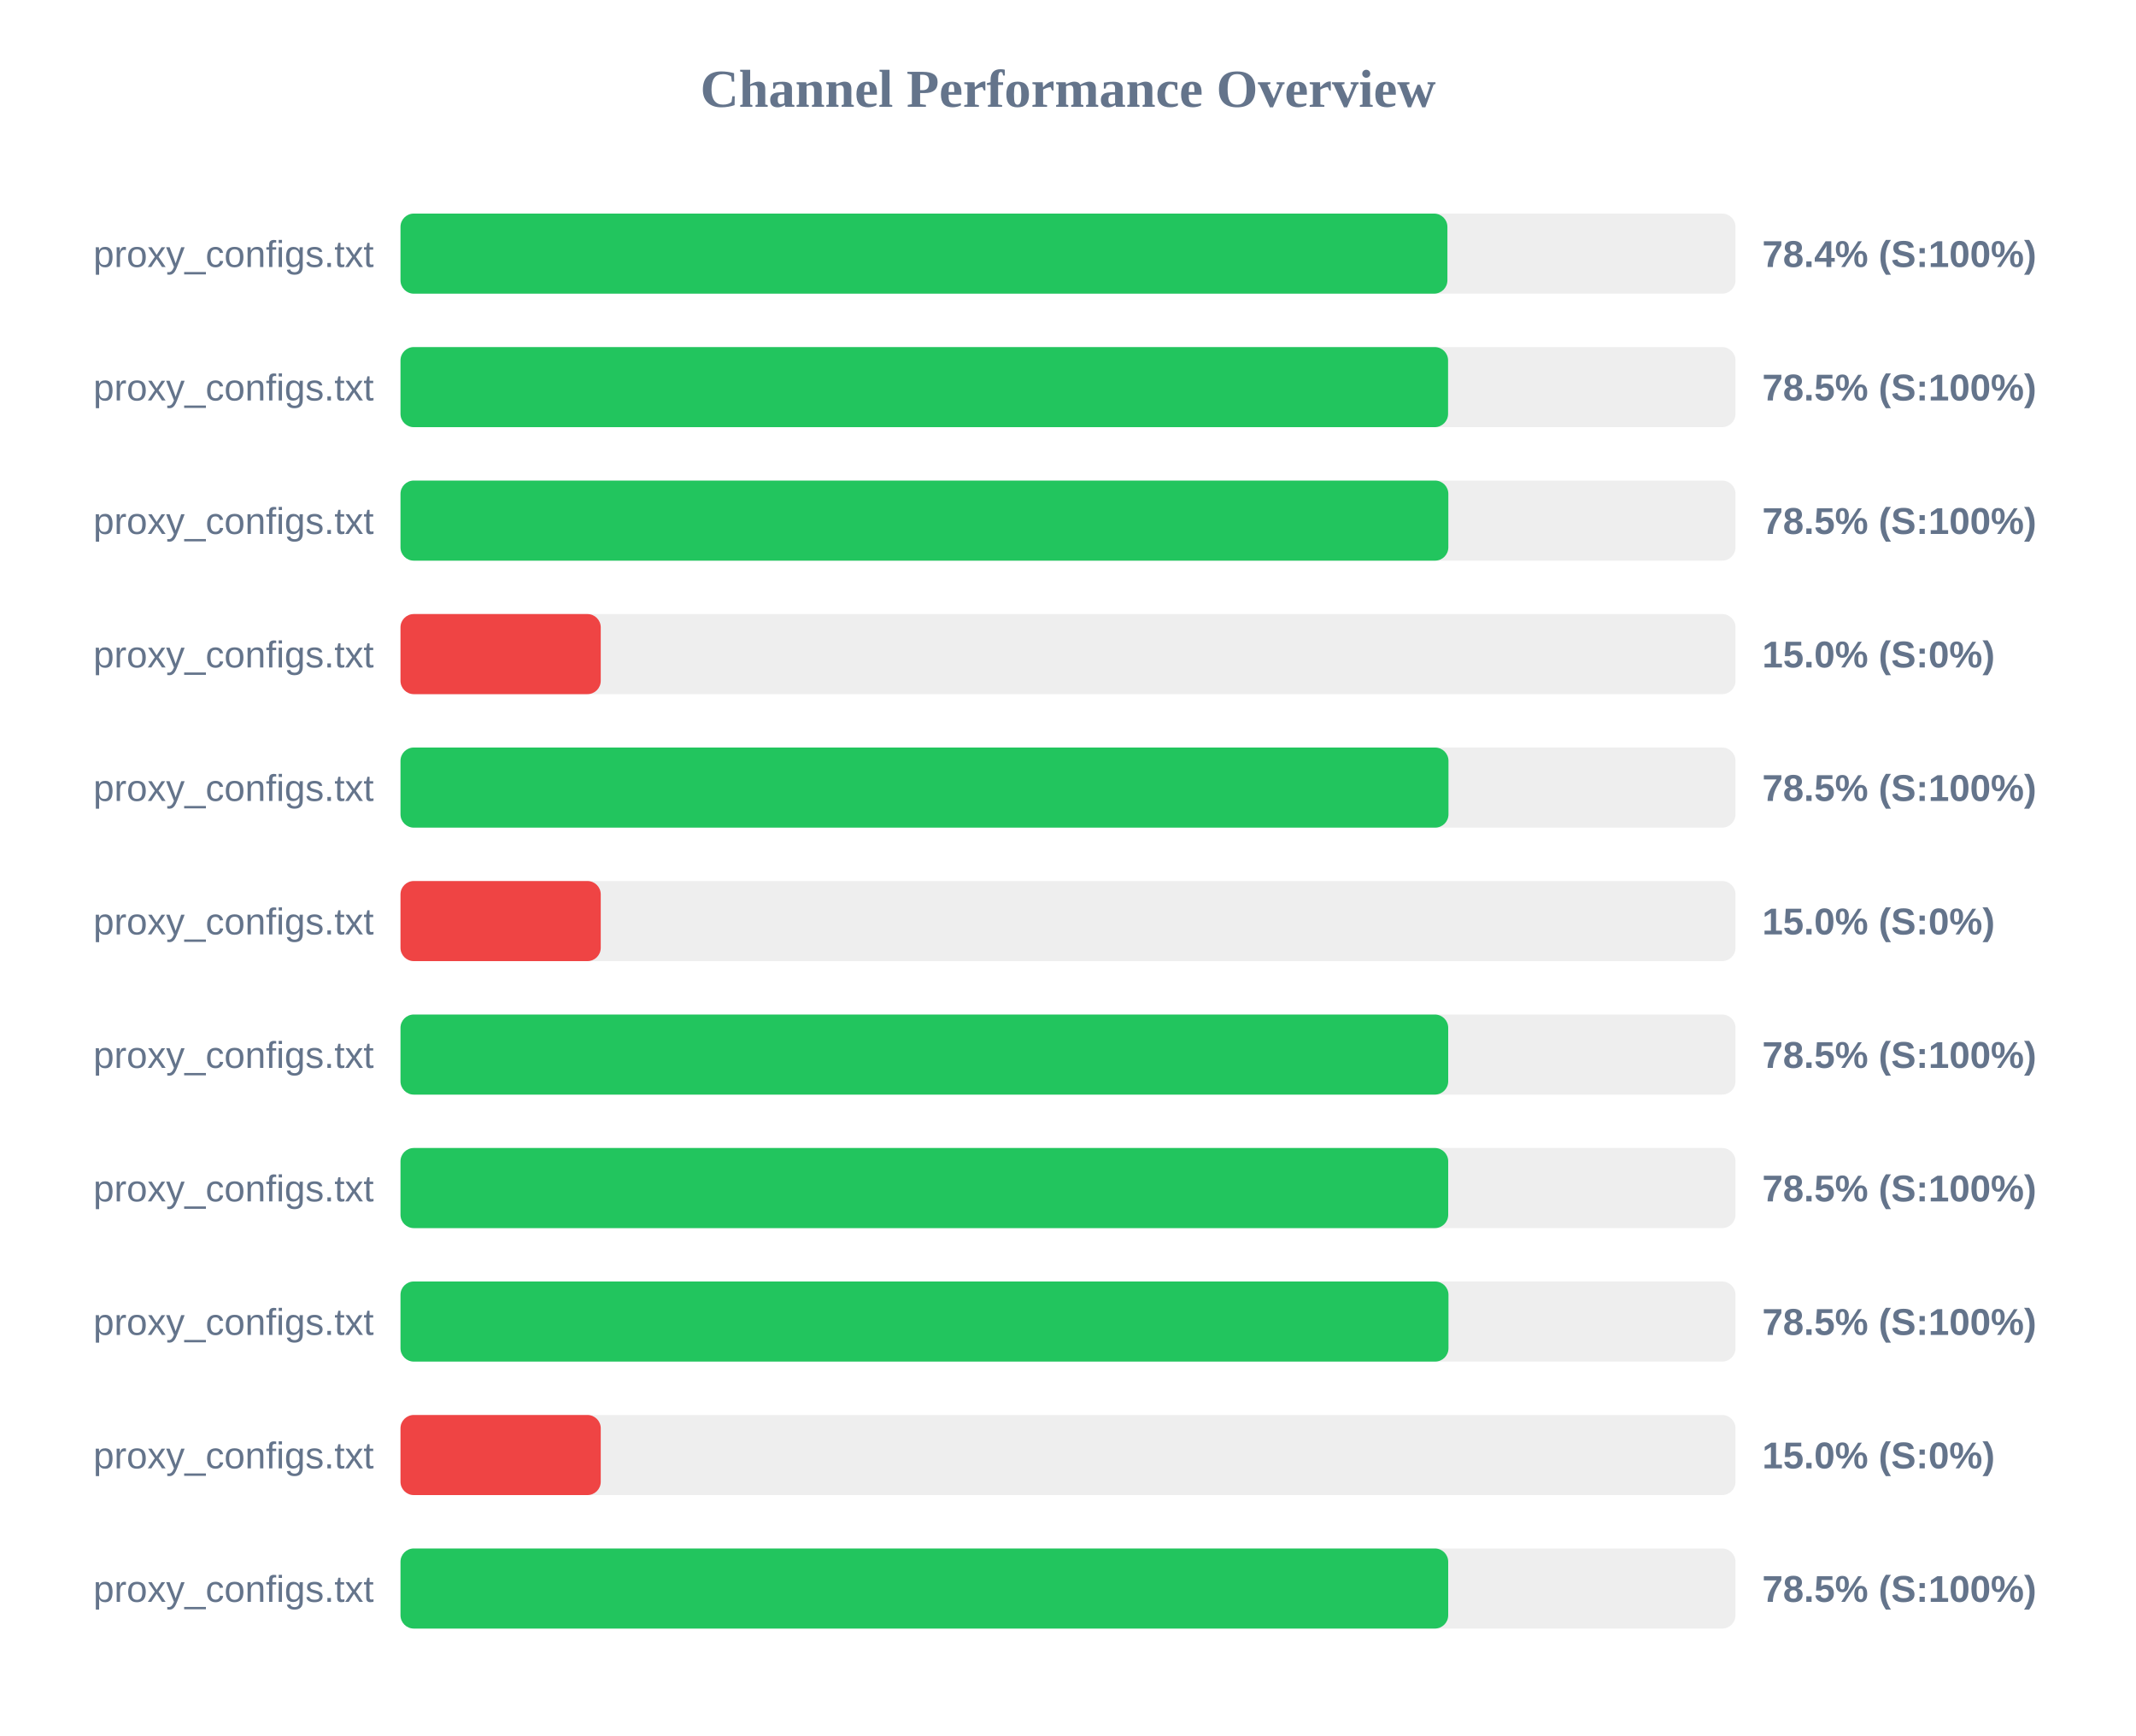
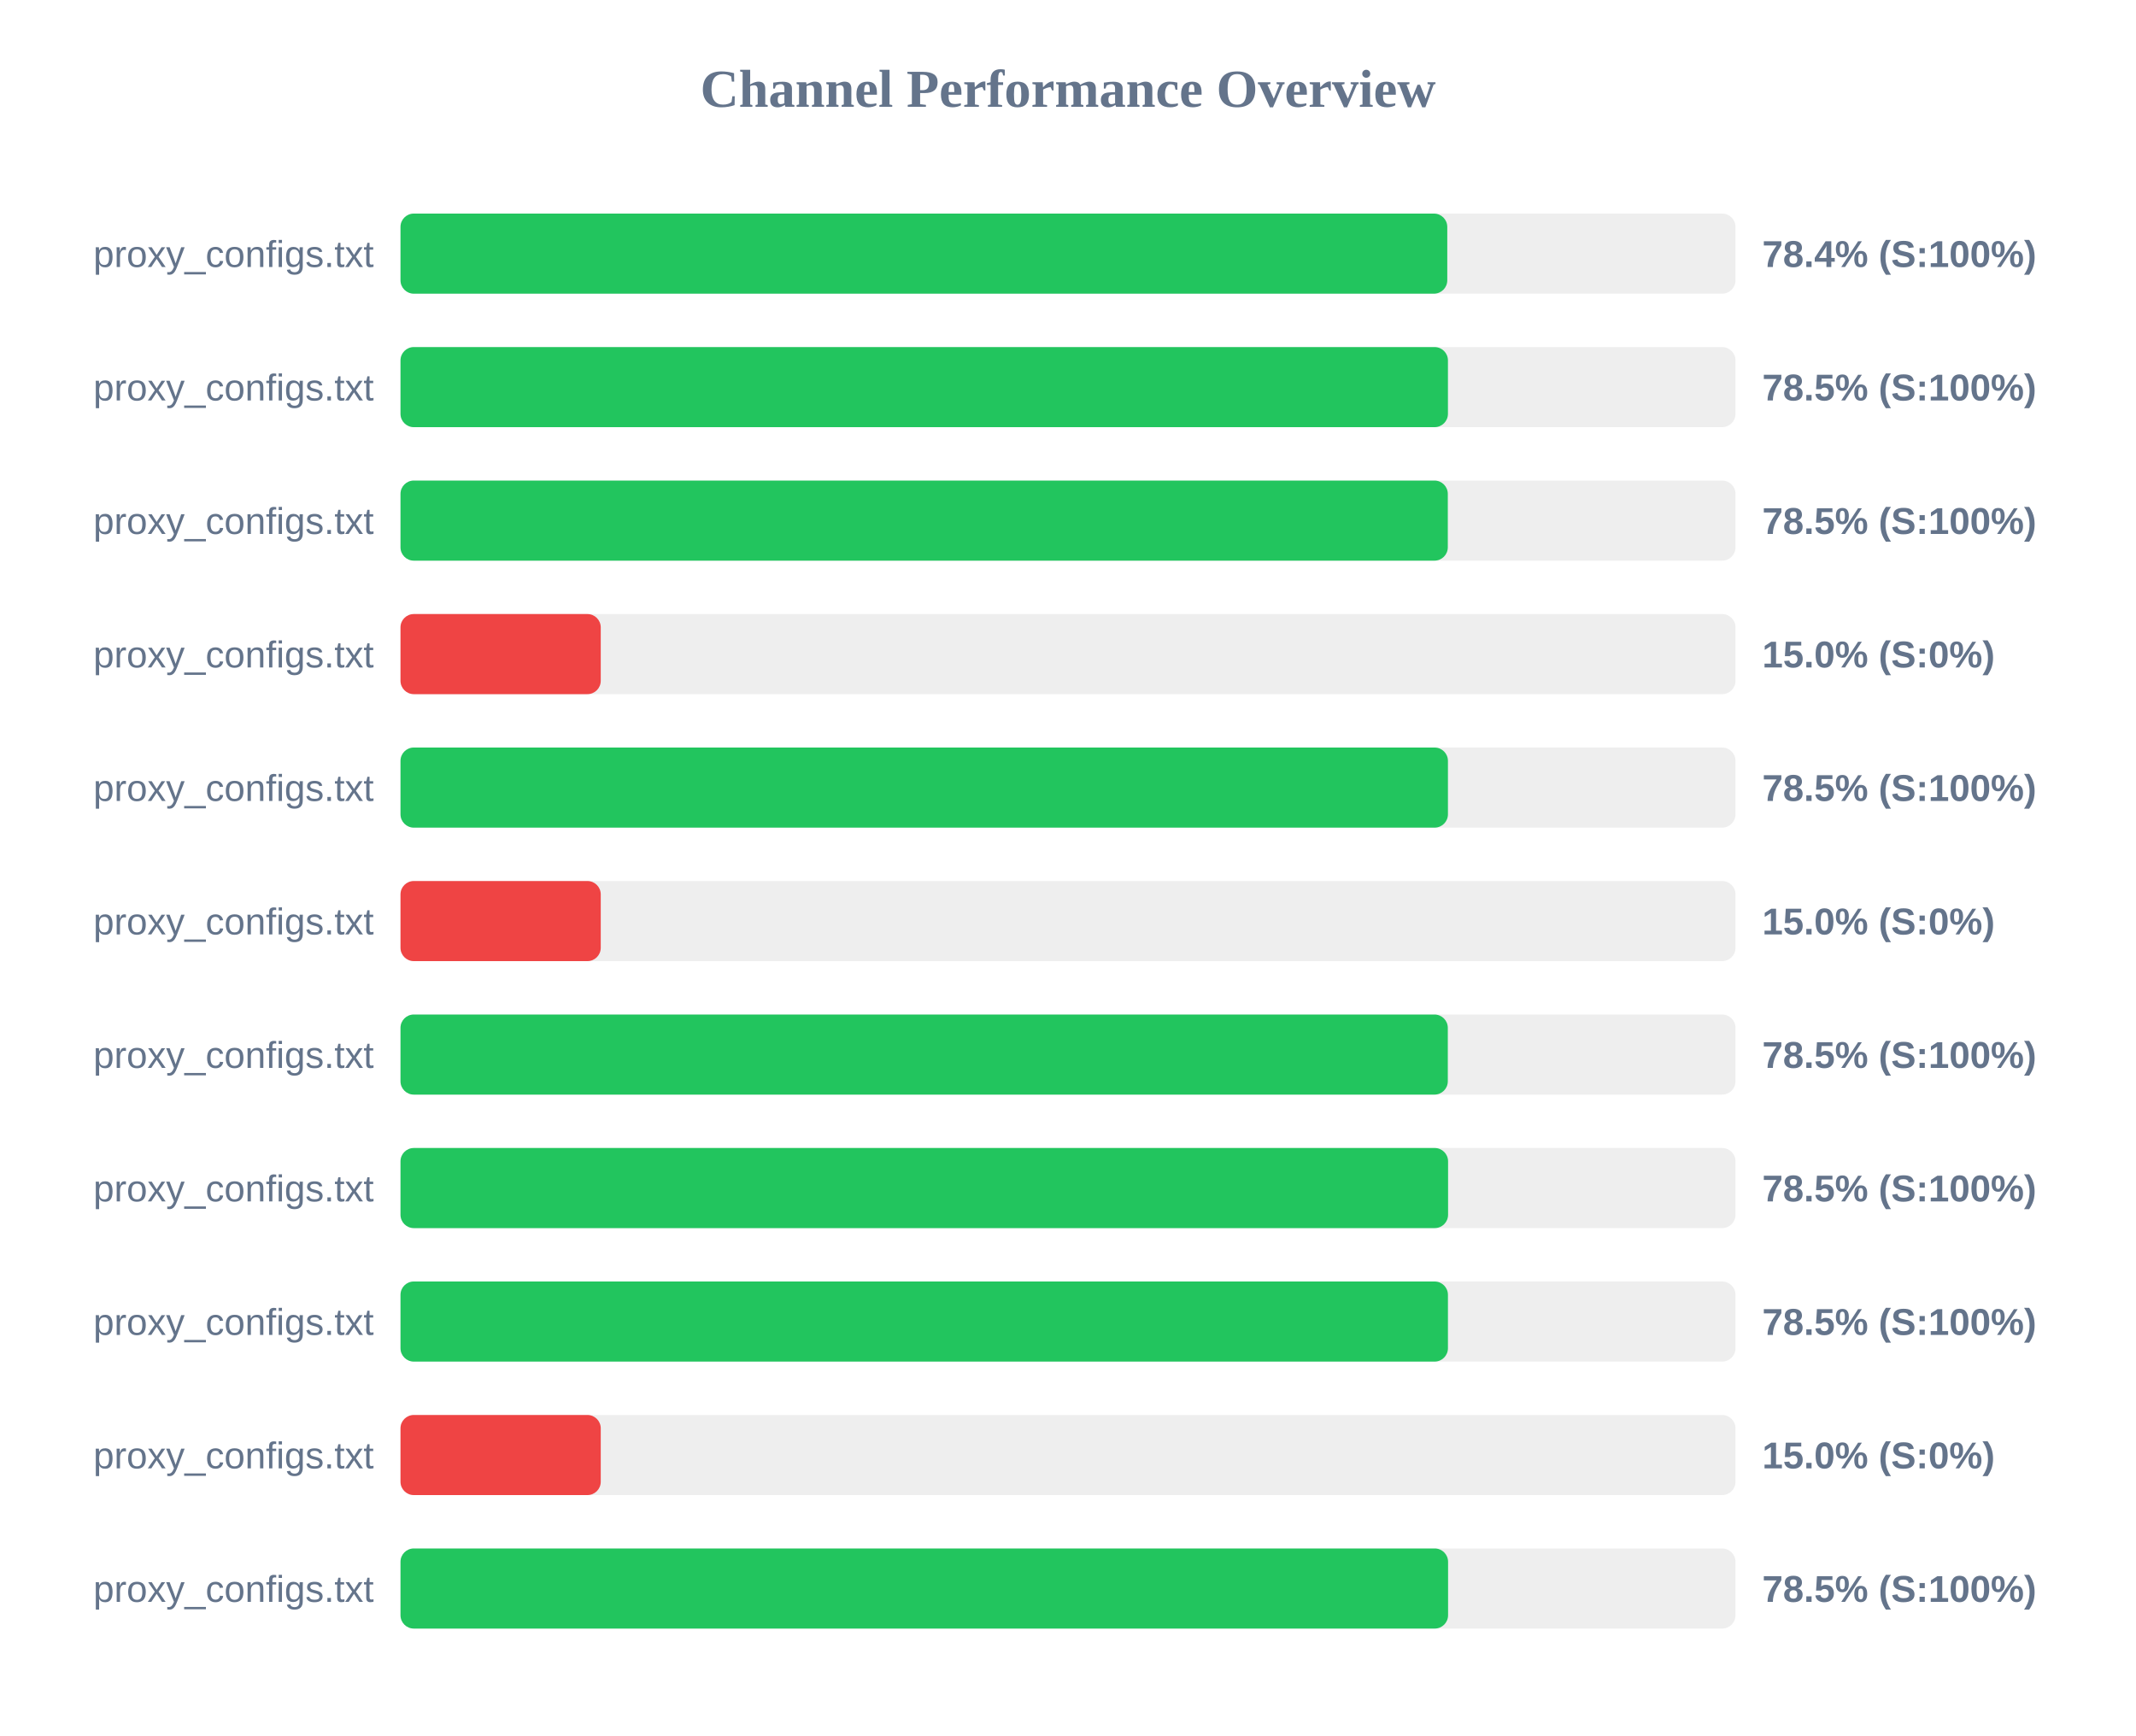
<svg xmlns="http://www.w3.org/2000/svg" width="800" height="650" version="1.1">
  <style>
        .row { font: 14px Arial; fill: #64748b; }
        .score { font: bold 14px Arial; fill: #64748b; }
    </style>
  <text x="400" y="40" text-anchor="middle" font-size="20px" font-weight="bold" fill="#64748b">Channel Performance Overview</text>
  <rect x="150" y="80" width="500" height="30" fill="#eee" rx="5" />
-   <rect x="150" y="80" width="392.1" height="30" fill="#22c55e" rx="5" />
+   <rect x="150" y="80" width="392.05" height="30" fill="#22c55e" rx="5" />
  <text x="140" y="100" text-anchor="end" class="row">proxy_configs.txt</text>
  <text x="660" y="100" text-anchor="start" class="score">78.4% (S:100%)</text>
  <rect x="150" y="130" width="500" height="30" fill="#eee" rx="5" />
-   <rect x="150" y="130" width="392.35" height="30" fill="#22c55e" rx="5" />
+   <rect x="150" y="130" width="392.3" height="30" fill="#22c55e" rx="5" />
  <text x="140" y="150" text-anchor="end" class="row">proxy_configs.txt</text>
  <text x="660" y="150" text-anchor="start" class="score">78.5% (S:100%)</text>
  <rect x="150" y="180" width="500" height="30" fill="#eee" rx="5" />
-   <rect x="150" y="180" width="392.45" height="30" fill="#22c55e" rx="5" />
+   <rect x="150" y="180" width="392.25" height="30" fill="#22c55e" rx="5" />
  <text x="140" y="200" text-anchor="end" class="row">proxy_configs.txt</text>
  <text x="660" y="200" text-anchor="start" class="score">78.5% (S:100%)</text>
  <rect x="150" y="230" width="500" height="30" fill="#eee" rx="5" />
  <rect x="150" y="230" width="75.0" height="30" fill="#ef4444" rx="5" />
  <text x="140" y="250" text-anchor="end" class="row">proxy_configs.txt</text>
  <text x="660" y="250" text-anchor="start" class="score">15.0% (S:0%)</text>
  <rect x="150" y="280" width="500" height="30" fill="#eee" rx="5" />
-   <rect x="150" y="280" width="392.5" height="30" fill="#22c55e" rx="5" />
+   <rect x="150" y="280" width="392.3" height="30" fill="#22c55e" rx="5" />
  <text x="140" y="300" text-anchor="end" class="row">proxy_configs.txt</text>
  <text x="660" y="300" text-anchor="start" class="score">78.5% (S:100%)</text>
  <rect x="150" y="330" width="500" height="30" fill="#eee" rx="5" />
  <rect x="150" y="330" width="75.0" height="30" fill="#ef4444" rx="5" />
  <text x="140" y="350" text-anchor="end" class="row">proxy_configs.txt</text>
  <text x="660" y="350" text-anchor="start" class="score">15.0% (S:0%)</text>
  <rect x="150" y="380" width="500" height="30" fill="#eee" rx="5" />
-   <rect x="150" y="380" width="392.4" height="30" fill="#22c55e" rx="5" />
+   <rect x="150" y="380" width="392.25" height="30" fill="#22c55e" rx="5" />
  <text x="140" y="400" text-anchor="end" class="row">proxy_configs.txt</text>
  <text x="660" y="400" text-anchor="start" class="score">78.5% (S:100%)</text>
  <rect x="150" y="430" width="500" height="30" fill="#eee" rx="5" />
-   <rect x="150" y="430" width="392.4" height="30" fill="#22c55e" rx="5" />
+   <rect x="150" y="430" width="392.35" height="30" fill="#22c55e" rx="5" />
  <text x="140" y="450" text-anchor="end" class="row">proxy_configs.txt</text>
  <text x="660" y="450" text-anchor="start" class="score">78.5% (S:100%)</text>
  <rect x="150" y="480" width="500" height="30" fill="#eee" rx="5" />
-   <rect x="150" y="480" width="392.5" height="30" fill="#22c55e" rx="5" />
+   <rect x="150" y="480" width="392.3" height="30" fill="#22c55e" rx="5" />
  <text x="140" y="500" text-anchor="end" class="row">proxy_configs.txt</text>
  <text x="660" y="500" text-anchor="start" class="score">78.5% (S:100%)</text>
  <rect x="150" y="530" width="500" height="30" fill="#eee" rx="5" />
  <rect x="150" y="530" width="75.0" height="30" fill="#ef4444" rx="5" />
  <text x="140" y="550" text-anchor="end" class="row">proxy_configs.txt</text>
  <text x="660" y="550" text-anchor="start" class="score">15.0% (S:0%)</text>
  <rect x="150" y="580" width="500" height="30" fill="#eee" rx="5" />
-   <rect x="150" y="580" width="392.4" height="30" fill="#22c55e" rx="5" />
+   <rect x="150" y="580" width="392.35" height="30" fill="#22c55e" rx="5" />
  <text x="140" y="600" text-anchor="end" class="row">proxy_configs.txt</text>
  <text x="660" y="600" text-anchor="start" class="score">78.5% (S:100%)</text>
</svg>
